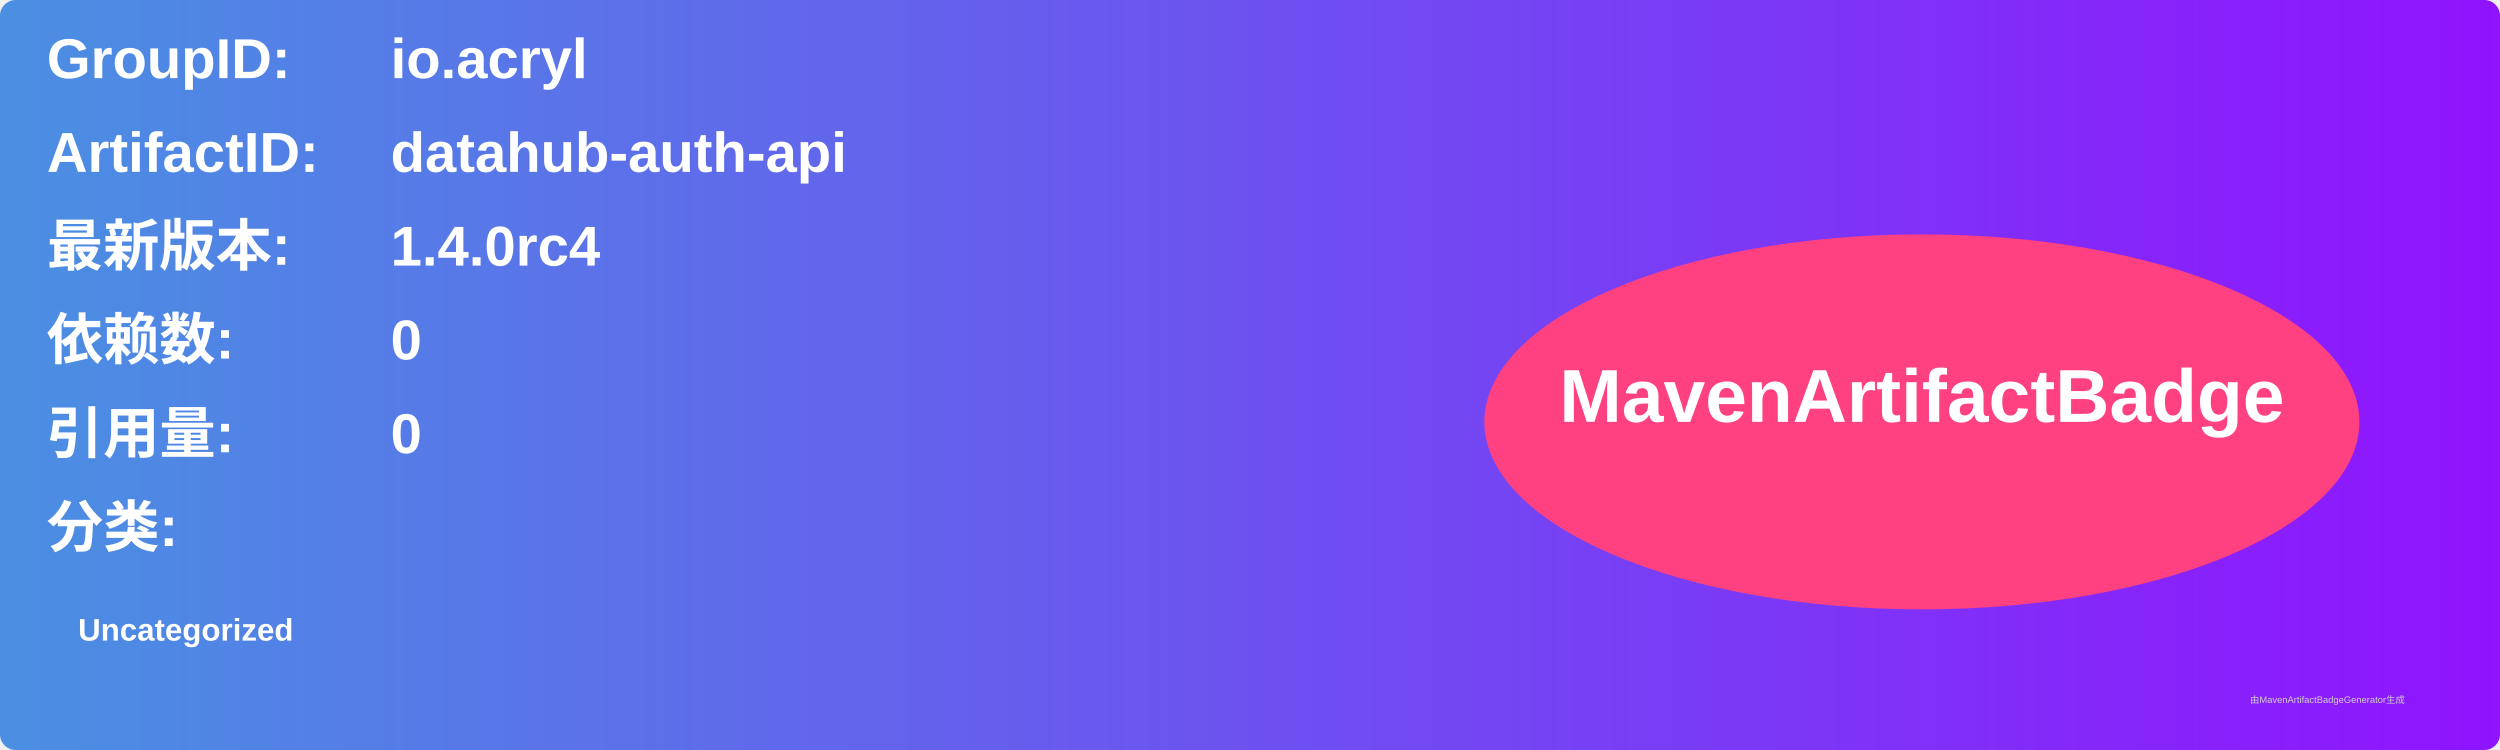
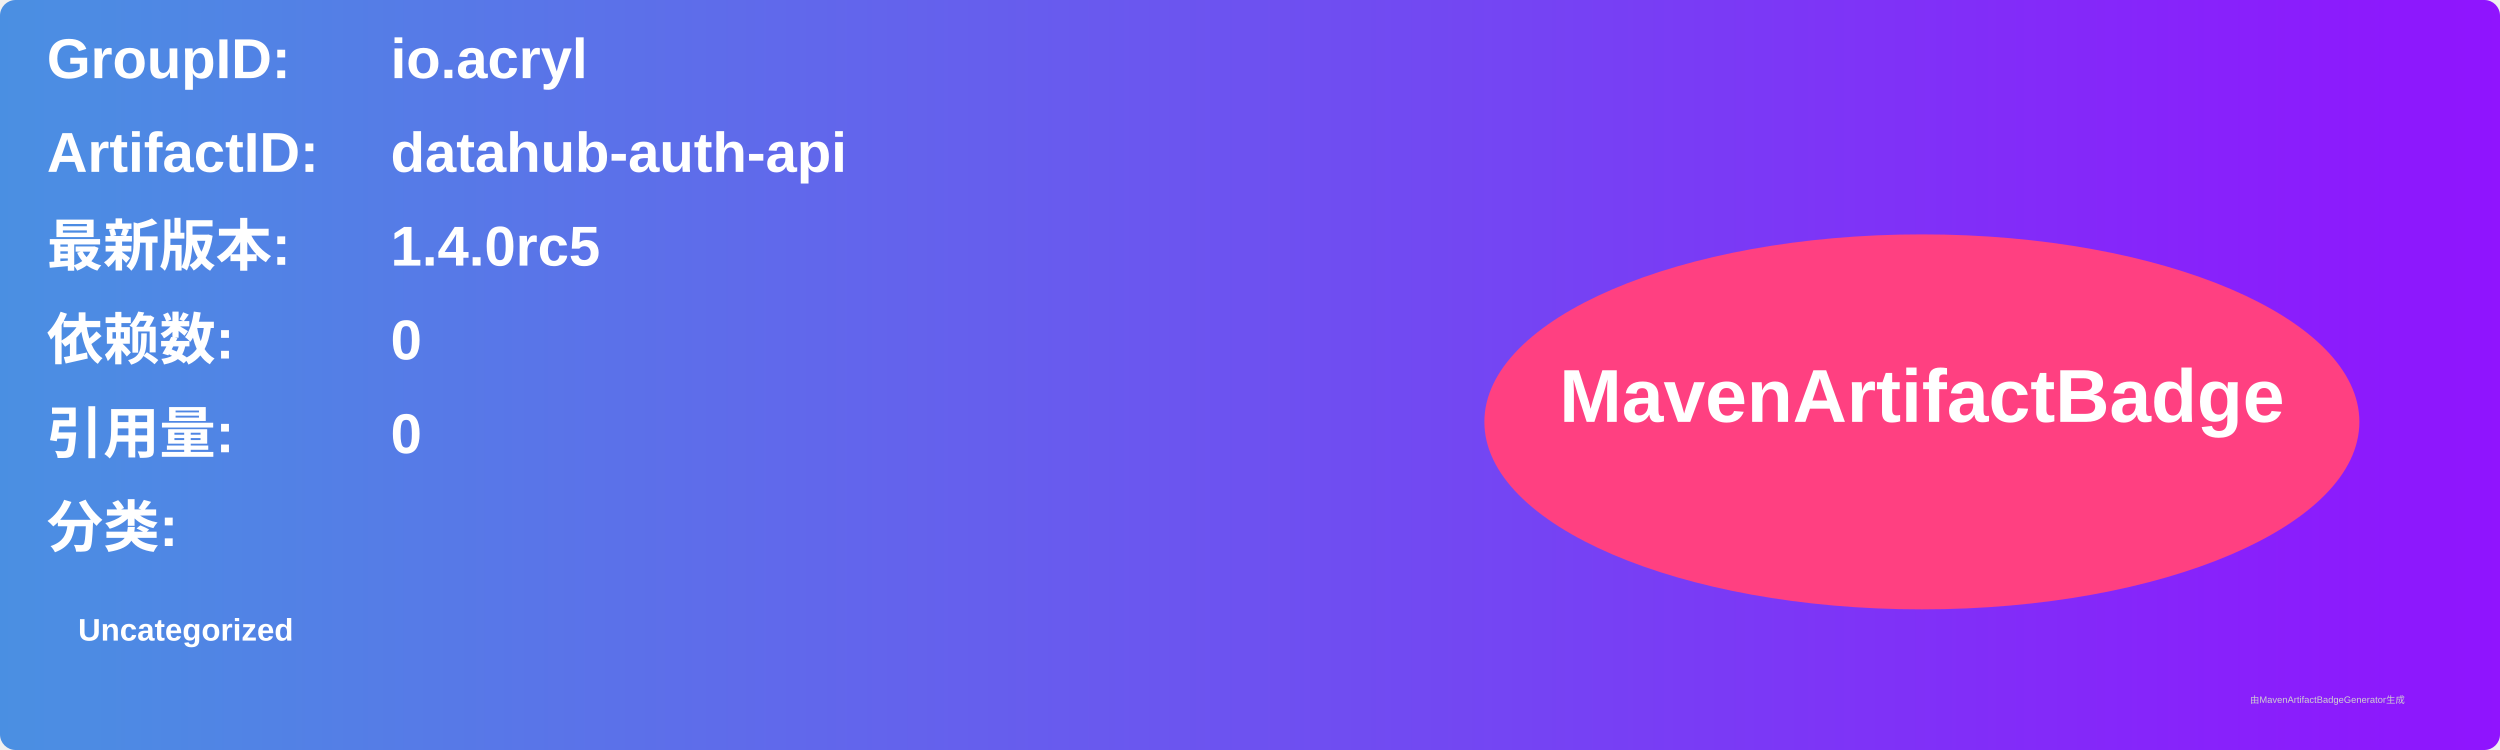
<svg xmlns="http://www.w3.org/2000/svg" width="800" height="240" viewBox="0 0 800 240">
  <linearGradient id="grad" x1="0%" y1="0%" x2="100%" y2="0%">
    <stop offset="0%" stop-color="#4a90e2" />
    <stop offset="100%" stop-color="#9013fe" />
  </linearGradient>
  <rect width="100%" height="100%" rx="5" ry="5" fill="url(#grad)" />
  <g transform="translate(15, 15)">
    <text x="0" y="10" font-family="Arial" font-size="18" fill="white" font-weight="bold" width="260">GroupID:</text>
    <text x="110" y="10" font-family="Arial" font-size="18" fill="white" font-weight="bold" width="460">io.acryl</text>
    <text x="0" y="40" font-family="Arial" font-size="18" fill="white" font-weight="bold" width="260">ArtifactID:</text>
    <text x="110" y="40" font-family="Arial" font-size="18" fill="white" font-weight="bold" width="460">datahub-auth-api</text>
    <text x="0" y="70" font-family="Arial" font-size="18" fill="white" font-weight="bold">最新版本:</text>
    <text x="110" y="70" font-family="Arial" font-size="18" fill="white" font-weight="bold">
-       <tspan font-weight="bold">1.4.0rc4</tspan>
+       <tspan font-weight="bold">1.4.0rc5</tspan>
    </text>
    <text x="0" y="100" font-family="Arial" font-size="18" fill="white" font-weight="bold">依赖数: </text>
    <text x="110" y="100" font-family="Arial" font-size="18" fill="white">
      <tspan font-weight="bold">0</tspan>
    </text>
    <text x="0" y="130" font-family="Arial" font-size="18" fill="white" font-weight="bold">引用量: </text>
    <text x="110" y="130" font-family="Arial" font-size="18" fill="white">
      <tspan font-weight="bold">0</tspan>
    </text>
    <text x="0" y="160" font-family="Arial" font-size="18" fill="white" font-weight="bold">分类:</text>
    <text x="10" y="190" font-family="Arial" font-size="10" fill="white">
      <tspan font-weight="bold">Uncategorized</tspan>
    </text>
    <ellipse cx="600" cy="120" rx="140" ry="60" fill="#ff4081" />
    <text x="600" y="120" text-anchor="middle" font-family="Arial" font-size="24" fill="white" font-weight="bold">MavenArtifactBadge</text>
  </g>
  <text x="720" y="225" font-family="Arial" font-size="3" fill="#d0d0d0">由MavenArtifactBadgeGenerator生成</text>
</svg>
